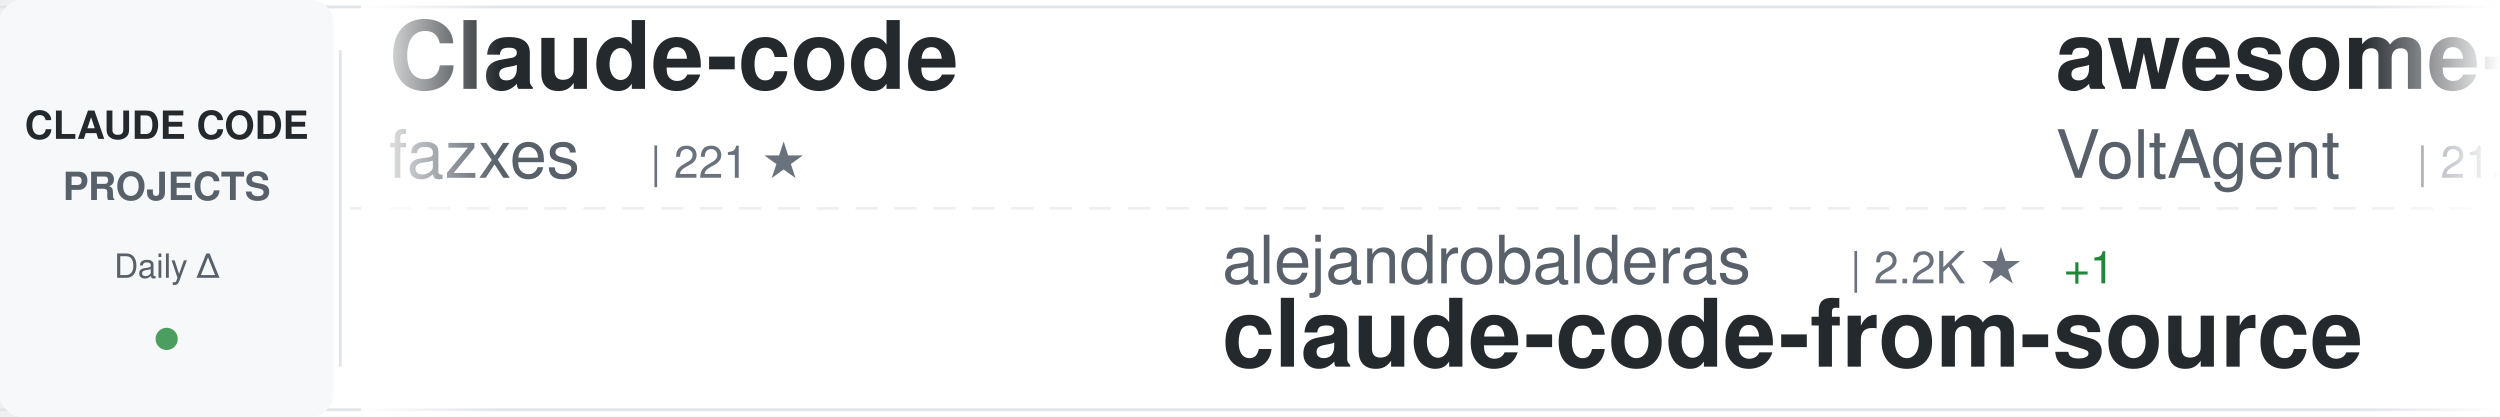
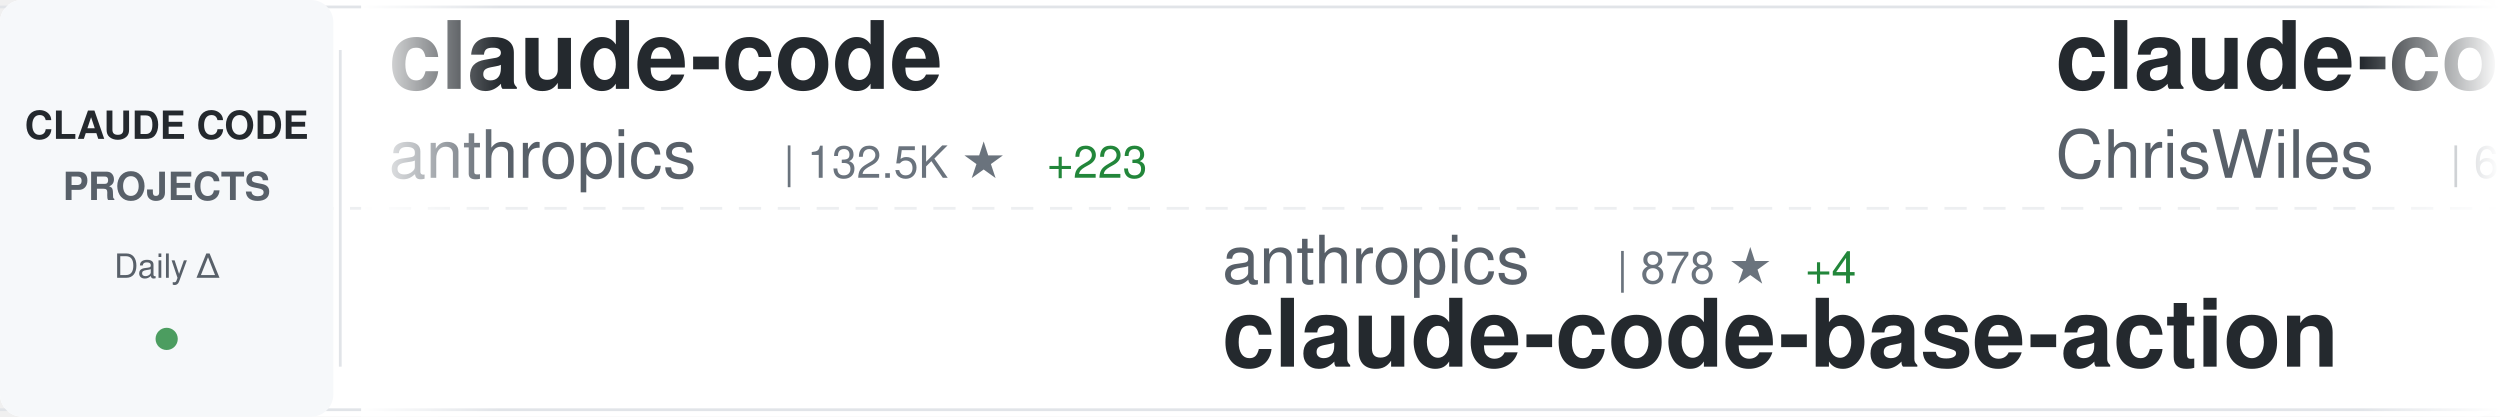
<svg xmlns="http://www.w3.org/2000/svg" width="900" height="150">
  <defs>
    <linearGradient id="awesomeLeftFade" x1="0%" y1="0%" x2="100%" y2="0%">
      <stop offset="0%" style="stop-color:#ffffff;stop-opacity:1" />
      <stop offset="100%" style="stop-color:#ffffff;stop-opacity:0" />
    </linearGradient>
    <linearGradient id="awesomeRightFade" x1="0%" y1="0%" x2="100%" y2="0%">
      <stop offset="0%" style="stop-color:#ffffff;stop-opacity:0" />
      <stop offset="100%" style="stop-color:#ffffff;stop-opacity:1" />
    </linearGradient>
  </defs>
  <rect width="900" height="150" fill="#ffffff" rx="8" />
  <rect x="0" y="2" width="900" height="1" fill="#e1e4e8" />
  <rect x="0" y="147" width="900" height="1" fill="#e1e4e8" />
  <line x1="0" y1="75" x2="900" y2="75" stroke="#e1e4e8" stroke-width="1" stroke-dasharray="8 6" opacity="0.6" />
  <rect x="0" y="0" width="120" height="150" fill="#f6f8fa" rx="8" />
  <text x="60" y="50" font-family="-apple-system, BlinkMacSystemFont, 'Segoe UI', Helvetica, Arial, sans-serif" font-size="14" font-weight="600" fill="#24292e" text-anchor="middle">CLAUDE CODE</text>
  <text x="60" y="72" font-family="-apple-system, BlinkMacSystemFont, 'Segoe UI', Helvetica, Arial, sans-serif" font-size="14" font-weight="600" fill="#586069" text-anchor="middle">PROJECTS</text>
  <text x="60" y="100" font-family="-apple-system, BlinkMacSystemFont, 'Segoe UI', Helvetica, Arial, sans-serif" font-size="12" font-weight="500" fill="#586069" text-anchor="middle">Daily Δ</text>
  <circle cx="60" cy="122" r="4" fill="#22863a" opacity="0.8" />
  <rect x="122" y="18" width="1" height="114" fill="#e1e4e8" />
  <clipPath id="awesomeTickerClip">
    <rect x="130" y="0" width="770" height="150" />
  </clipPath>
  <g clip-path="url(#awesomeTickerClip)">
    <g id="awesomeTickerItems">
      <animateTransform attributeName="transform" attributeType="XML" type="translate" from="0 0" to="-3000 0" dur="54s" repeatCount="indefinite" />
      <g transform="translate(0, 0)">
-         <text x="140" y="32" font-family="-apple-system, BlinkMacSystemFont, 'Segoe UI', Helvetica, Arial, sans-serif" font-size="34" font-weight="600" fill="#24292e">Claude-code</text>
-         <text x="140" y="64" font-family="-apple-system, BlinkMacSystemFont, 'Segoe UI', Helvetica, Arial, sans-serif" font-size="24" font-weight="400" fill="#586069">fazxes</text>
-         <text x="234" y="64" font-family="-apple-system, BlinkMacSystemFont, 'Segoe UI', Helvetica, Arial, sans-serif" font-size="16" font-weight="500" fill="#6a737d">| 221 ★</text>
+         <text x="140" y="32" font-family="-apple-system, BlinkMacSystemFont, 'Segoe UI', Helvetica, Arial, sans-serif" font-size="34" font-weight="600" fill="#24292e">claude-code</text>
+         <text x="140" y="64" font-family="-apple-system, BlinkMacSystemFont, 'Segoe UI', Helvetica, Arial, sans-serif" font-size="24" font-weight="400" fill="#586069">anthropics</text>
+         <text x="282" y="64" font-family="-apple-system, BlinkMacSystemFont, 'Segoe UI', Helvetica, Arial, sans-serif" font-size="16" font-weight="500" fill="#6a737d">| 132.5K ★</text>
+         <text x="377" y="64" font-family="-apple-system, BlinkMacSystemFont, 'Segoe UI', Helvetica, Arial, sans-serif" font-size="16" font-weight="500" fill="#22863a"> +223</text>
      </g>
      <g transform="translate(300, 0)">
-         <text x="140" y="102" font-family="-apple-system, BlinkMacSystemFont, 'Segoe UI', Helvetica, Arial, sans-serif" font-size="24" font-weight="400" fill="#586069">alejandrobalderas</text>
-         <text x="366" y="102" font-family="-apple-system, BlinkMacSystemFont, 'Segoe UI', Helvetica, Arial, sans-serif" font-size="16" font-weight="500" fill="#6a737d">| 2.2K ★</text>
-         <text x="443" y="102" font-family="-apple-system, BlinkMacSystemFont, 'Segoe UI', Helvetica, Arial, sans-serif" font-size="16" font-weight="500" fill="#22863a"> +1</text>
-         <text x="140" y="132" font-family="-apple-system, BlinkMacSystemFont, 'Segoe UI', Helvetica, Arial, sans-serif" font-size="34" font-weight="600" fill="#24292e">claude-code-from-source</text>
+         <text x="140" y="102" font-family="-apple-system, BlinkMacSystemFont, 'Segoe UI', Helvetica, Arial, sans-serif" font-size="24" font-weight="400" fill="#586069">anthropics</text>
+         <text x="282" y="102" font-family="-apple-system, BlinkMacSystemFont, 'Segoe UI', Helvetica, Arial, sans-serif" font-size="16" font-weight="500" fill="#6a737d">| 878 ★</text>
+         <text x="350" y="102" font-family="-apple-system, BlinkMacSystemFont, 'Segoe UI', Helvetica, Arial, sans-serif" font-size="16" font-weight="500" fill="#22863a"> +4</text>
+         <text x="140" y="132" font-family="-apple-system, BlinkMacSystemFont, 'Segoe UI', Helvetica, Arial, sans-serif" font-size="34" font-weight="600" fill="#24292e">claude-code-base-action</text>
      </g>
      <g transform="translate(600, 0)">
-         <text x="140" y="32" font-family="-apple-system, BlinkMacSystemFont, 'Segoe UI', Helvetica, Arial, sans-serif" font-size="34" font-weight="600" fill="#24292e">awesome-claude-code-suba...</text>
-         <text x="140" y="64" font-family="-apple-system, BlinkMacSystemFont, 'Segoe UI', Helvetica, Arial, sans-serif" font-size="24" font-weight="400" fill="#586069">VoltAgent</text>
-         <text x="270" y="64" font-family="-apple-system, BlinkMacSystemFont, 'Segoe UI', Helvetica, Arial, sans-serif" font-size="16" font-weight="500" fill="#6a737d">| 21.8K ★</text>
-         <text x="356" y="64" font-family="-apple-system, BlinkMacSystemFont, 'Segoe UI', Helvetica, Arial, sans-serif" font-size="16" font-weight="500" fill="#22863a"> +57</text>
+         <text x="140" y="32" font-family="-apple-system, BlinkMacSystemFont, 'Segoe UI', Helvetica, Arial, sans-serif" font-size="34" font-weight="600" fill="#24292e">claude-code-showcase</text>
+         <text x="140" y="64" font-family="-apple-system, BlinkMacSystemFont, 'Segoe UI', Helvetica, Arial, sans-serif" font-size="24" font-weight="400" fill="#586069">ChrisWiles</text>
+         <text x="282" y="64" font-family="-apple-system, BlinkMacSystemFont, 'Segoe UI', Helvetica, Arial, sans-serif" font-size="16" font-weight="500" fill="#6a737d">| 6.0K ★</text>
+         <text x="359" y="64" font-family="-apple-system, BlinkMacSystemFont, 'Segoe UI', Helvetica, Arial, sans-serif" font-size="16" font-weight="500" fill="#22863a"> +1</text>
      </g>
      <g transform="translate(900, 0)">
-         <text x="140" y="102" font-family="-apple-system, BlinkMacSystemFont, 'Segoe UI', Helvetica, Arial, sans-serif" font-size="24" font-weight="400" fill="#586069">guanshan</text>
-         <text x="258" y="102" font-family="-apple-system, BlinkMacSystemFont, 'Segoe UI', Helvetica, Arial, sans-serif" font-size="16" font-weight="500" fill="#6a737d">| 60 ★</text>
-         <text x="140" y="132" font-family="-apple-system, BlinkMacSystemFont, 'Segoe UI', Helvetica, Arial, sans-serif" font-size="34" font-weight="600" fill="#24292e">ClaudeCode</text>
+         <text x="140" y="102" font-family="-apple-system, BlinkMacSystemFont, 'Segoe UI', Helvetica, Arial, sans-serif" font-size="24" font-weight="400" fill="#586069">Yeachan-Heo</text>
+         <text x="294" y="102" font-family="-apple-system, BlinkMacSystemFont, 'Segoe UI', Helvetica, Arial, sans-serif" font-size="16" font-weight="500" fill="#6a737d">| 36.4K ★</text>
+         <text x="380" y="102" font-family="-apple-system, BlinkMacSystemFont, 'Segoe UI', Helvetica, Arial, sans-serif" font-size="16" font-weight="500" fill="#22863a"> +63</text>
+         <text x="140" y="132" font-family="-apple-system, BlinkMacSystemFont, 'Segoe UI', Helvetica, Arial, sans-serif" font-size="34" font-weight="600" fill="#24292e">oh-my-claudecode</text>
      </g>
      <g transform="translate(1200, 0)">
        <text x="140" y="32" font-family="-apple-system, BlinkMacSystemFont, 'Segoe UI', Helvetica, Arial, sans-serif" font-size="34" font-weight="600" fill="#24292e">claude-code</text>
-         <text x="140" y="64" font-family="-apple-system, BlinkMacSystemFont, 'Segoe UI', Helvetica, Arial, sans-serif" font-size="24" font-weight="400" fill="#586069">Onewon</text>
-         <text x="234" y="64" font-family="-apple-system, BlinkMacSystemFont, 'Segoe UI', Helvetica, Arial, sans-serif" font-size="16" font-weight="500" fill="#6a737d">| 182 ★</text>
+         <text x="140" y="64" font-family="-apple-system, BlinkMacSystemFont, 'Segoe UI', Helvetica, Arial, sans-serif" font-size="24" font-weight="400" fill="#586069">mehmoodosman</text>
+         <text x="306" y="64" font-family="-apple-system, BlinkMacSystemFont, 'Segoe UI', Helvetica, Arial, sans-serif" font-size="16" font-weight="500" fill="#6a737d">| 167 ★</text>
      </g>
      <g transform="translate(1500, 0)">
-         <text x="140" y="102" font-family="-apple-system, BlinkMacSystemFont, 'Segoe UI', Helvetica, Arial, sans-serif" font-size="24" font-weight="400" fill="#586069">isboyjc</text>
-         <text x="246" y="102" font-family="-apple-system, BlinkMacSystemFont, 'Segoe UI', Helvetica, Arial, sans-serif" font-size="16" font-weight="500" fill="#6a737d">| 158 ★</text>
-         <text x="140" y="132" font-family="-apple-system, BlinkMacSystemFont, 'Segoe UI', Helvetica, Arial, sans-serif" font-size="34" font-weight="600" fill="#24292e">claude-code</text>
+         <text x="140" y="102" font-family="-apple-system, BlinkMacSystemFont, 'Segoe UI', Helvetica, Arial, sans-serif" font-size="24" font-weight="400" fill="#586069">LING71671</text>
+         <text x="270" y="102" font-family="-apple-system, BlinkMacSystemFont, 'Segoe UI', Helvetica, Arial, sans-serif" font-size="16" font-weight="500" fill="#6a737d">| 888 ★</text>
+         <text x="338" y="102" font-family="-apple-system, BlinkMacSystemFont, 'Segoe UI', Helvetica, Arial, sans-serif" font-size="16" font-weight="500" fill="#22863a"> +3</text>
+         <text x="140" y="132" font-family="-apple-system, BlinkMacSystemFont, 'Segoe UI', Helvetica, Arial, sans-serif" font-size="34" font-weight="600" fill="#24292e">Open-ClaudeCode</text>
      </g>
      <g transform="translate(1800, 0)">
-         <text x="140" y="32" font-family="-apple-system, BlinkMacSystemFont, 'Segoe UI', Helvetica, Arial, sans-serif" font-size="34" font-weight="600" fill="#24292e">claude-code-settings</text>
-         <text x="140" y="64" font-family="-apple-system, BlinkMacSystemFont, 'Segoe UI', Helvetica, Arial, sans-serif" font-size="24" font-weight="400" fill="#586069">feiskyer</text>
-         <text x="258" y="64" font-family="-apple-system, BlinkMacSystemFont, 'Segoe UI', Helvetica, Arial, sans-serif" font-size="16" font-weight="500" fill="#6a737d">| 1.6K ★</text>
-         <text x="335" y="64" font-family="-apple-system, BlinkMacSystemFont, 'Segoe UI', Helvetica, Arial, sans-serif" font-size="16" font-weight="500" fill="#22863a"> +2</text>
+         <text x="140" y="32" font-family="-apple-system, BlinkMacSystemFont, 'Segoe UI', Helvetica, Arial, sans-serif" font-size="34" font-weight="600" fill="#24292e">claude-code-telegram</text>
+         <text x="140" y="64" font-family="-apple-system, BlinkMacSystemFont, 'Segoe UI', Helvetica, Arial, sans-serif" font-size="24" font-weight="400" fill="#586069">RichardAtCT</text>
+         <text x="294" y="64" font-family="-apple-system, BlinkMacSystemFont, 'Segoe UI', Helvetica, Arial, sans-serif" font-size="16" font-weight="500" fill="#6a737d">| 2.7K ★</text>
+         <text x="371" y="64" font-family="-apple-system, BlinkMacSystemFont, 'Segoe UI', Helvetica, Arial, sans-serif" font-size="16" font-weight="500" fill="#22863a"> +2</text>
      </g>
      <g transform="translate(2100, 0)">
-         <text x="140" y="102" font-family="-apple-system, BlinkMacSystemFont, 'Segoe UI', Helvetica, Arial, sans-serif" font-size="24" font-weight="400" fill="#586069">lintsinghua</text>
-         <text x="294" y="102" font-family="-apple-system, BlinkMacSystemFont, 'Segoe UI', Helvetica, Arial, sans-serif" font-size="16" font-weight="500" fill="#6a737d">| 3.7K ★</text>
-         <text x="371" y="102" font-family="-apple-system, BlinkMacSystemFont, 'Segoe UI', Helvetica, Arial, sans-serif" font-size="16" font-weight="500" fill="#22863a"> +10</text>
-         <text x="140" y="132" font-family="-apple-system, BlinkMacSystemFont, 'Segoe UI', Helvetica, Arial, sans-serif" font-size="34" font-weight="600" fill="#24292e">claude-code-book</text>
+         <text x="140" y="102" font-family="-apple-system, BlinkMacSystemFont, 'Segoe UI', Helvetica, Arial, sans-serif" font-size="24" font-weight="400" fill="#586069">Yuyz0112</text>
+         <text x="258" y="102" font-family="-apple-system, BlinkMacSystemFont, 'Segoe UI', Helvetica, Arial, sans-serif" font-size="16" font-weight="500" fill="#6a737d">| 2.4K ★</text>
+         <text x="335" y="102" font-family="-apple-system, BlinkMacSystemFont, 'Segoe UI', Helvetica, Arial, sans-serif" font-size="16" font-weight="500" fill="#22863a"> +1</text>
+         <text x="140" y="132" font-family="-apple-system, BlinkMacSystemFont, 'Segoe UI', Helvetica, Arial, sans-serif" font-size="34" font-weight="600" fill="#24292e">claude-code-reverse</text>
      </g>
      <g transform="translate(2400, 0)">
+         <text x="140" y="32" font-family="-apple-system, BlinkMacSystemFont, 'Segoe UI', Helvetica, Arial, sans-serif" font-size="34" font-weight="600" fill="#24292e">claude-code</text>
+         <text x="140" y="64" font-family="-apple-system, BlinkMacSystemFont, 'Segoe UI', Helvetica, Arial, sans-serif" font-size="24" font-weight="400" fill="#586069">claude-code-best</text>
+         <text x="354" y="64" font-family="-apple-system, BlinkMacSystemFont, 'Segoe UI', Helvetica, Arial, sans-serif" font-size="16" font-weight="500" fill="#6a737d">| 20.0K ★</text>
+         <text x="440" y="64" font-family="-apple-system, BlinkMacSystemFont, 'Segoe UI', Helvetica, Arial, sans-serif" font-size="16" font-weight="500" fill="#22863a"> +55</text>
+       </g>
+       <g transform="translate(2700, 0)">
+         <text x="140" y="102" font-family="-apple-system, BlinkMacSystemFont, 'Segoe UI', Helvetica, Arial, sans-serif" font-size="24" font-weight="400" fill="#586069">zstmfhy</text>
+         <text x="246" y="102" font-family="-apple-system, BlinkMacSystemFont, 'Segoe UI', Helvetica, Arial, sans-serif" font-size="16" font-weight="500" fill="#6a737d">| 190 ★</text>
+         <text x="140" y="132" font-family="-apple-system, BlinkMacSystemFont, 'Segoe UI', Helvetica, Arial, sans-serif" font-size="34" font-weight="600" fill="#24292e">Claude-code</text>
+       </g>
+       <g transform="translate(3000, 0)">
+         <text x="140" y="32" font-family="-apple-system, BlinkMacSystemFont, 'Segoe UI', Helvetica, Arial, sans-serif" font-size="34" font-weight="600" fill="#24292e">claude-code</text>
+         <text x="140" y="64" font-family="-apple-system, BlinkMacSystemFont, 'Segoe UI', Helvetica, Arial, sans-serif" font-size="24" font-weight="400" fill="#586069">anthropics</text>
+         <text x="282" y="64" font-family="-apple-system, BlinkMacSystemFont, 'Segoe UI', Helvetica, Arial, sans-serif" font-size="16" font-weight="500" fill="#6a737d">| 132.5K ★</text>
+         <text x="377" y="64" font-family="-apple-system, BlinkMacSystemFont, 'Segoe UI', Helvetica, Arial, sans-serif" font-size="16" font-weight="500" fill="#22863a"> +223</text>
+       </g>
+       <g transform="translate(3300, 0)">
+         <text x="140" y="102" font-family="-apple-system, BlinkMacSystemFont, 'Segoe UI', Helvetica, Arial, sans-serif" font-size="24" font-weight="400" fill="#586069">anthropics</text>
+         <text x="282" y="102" font-family="-apple-system, BlinkMacSystemFont, 'Segoe UI', Helvetica, Arial, sans-serif" font-size="16" font-weight="500" fill="#6a737d">| 878 ★</text>
+         <text x="350" y="102" font-family="-apple-system, BlinkMacSystemFont, 'Segoe UI', Helvetica, Arial, sans-serif" font-size="16" font-weight="500" fill="#22863a"> +4</text>
+         <text x="140" y="132" font-family="-apple-system, BlinkMacSystemFont, 'Segoe UI', Helvetica, Arial, sans-serif" font-size="34" font-weight="600" fill="#24292e">claude-code-base-action</text>
+       </g>
+       <g transform="translate(3600, 0)">
        <text x="140" y="32" font-family="-apple-system, BlinkMacSystemFont, 'Segoe UI', Helvetica, Arial, sans-serif" font-size="34" font-weight="600" fill="#24292e">claude-code-showcase</text>
        <text x="140" y="64" font-family="-apple-system, BlinkMacSystemFont, 'Segoe UI', Helvetica, Arial, sans-serif" font-size="24" font-weight="400" fill="#586069">ChrisWiles</text>
        <text x="282" y="64" font-family="-apple-system, BlinkMacSystemFont, 'Segoe UI', Helvetica, Arial, sans-serif" font-size="16" font-weight="500" fill="#6a737d">| 6.0K ★</text>
-       </g>
-       <g transform="translate(2700, 0)">
-         <text x="140" y="102" font-family="-apple-system, BlinkMacSystemFont, 'Segoe UI', Helvetica, Arial, sans-serif" font-size="24" font-weight="400" fill="#586069">Pimzino</text>
-         <text x="246" y="102" font-family="-apple-system, BlinkMacSystemFont, 'Segoe UI', Helvetica, Arial, sans-serif" font-size="16" font-weight="500" fill="#6a737d">| 3.8K ★</text>
-         <text x="323" y="102" font-family="-apple-system, BlinkMacSystemFont, 'Segoe UI', Helvetica, Arial, sans-serif" font-size="16" font-weight="500" fill="#22863a"> +1</text>
-         <text x="140" y="132" font-family="-apple-system, BlinkMacSystemFont, 'Segoe UI', Helvetica, Arial, sans-serif" font-size="34" font-weight="600" fill="#24292e">claude-code-spec-workflo...</text>
-       </g>
-       <g transform="translate(3000, 0)">
-         <text x="140" y="32" font-family="-apple-system, BlinkMacSystemFont, 'Segoe UI', Helvetica, Arial, sans-serif" font-size="34" font-weight="600" fill="#24292e">Claude-code</text>
-         <text x="140" y="64" font-family="-apple-system, BlinkMacSystemFont, 'Segoe UI', Helvetica, Arial, sans-serif" font-size="24" font-weight="400" fill="#586069">fazxes</text>
-         <text x="234" y="64" font-family="-apple-system, BlinkMacSystemFont, 'Segoe UI', Helvetica, Arial, sans-serif" font-size="16" font-weight="500" fill="#6a737d">| 221 ★</text>
-       </g>
-       <g transform="translate(3300, 0)">
-         <text x="140" y="102" font-family="-apple-system, BlinkMacSystemFont, 'Segoe UI', Helvetica, Arial, sans-serif" font-size="24" font-weight="400" fill="#586069">alejandrobalderas</text>
-         <text x="366" y="102" font-family="-apple-system, BlinkMacSystemFont, 'Segoe UI', Helvetica, Arial, sans-serif" font-size="16" font-weight="500" fill="#6a737d">| 2.2K ★</text>
-         <text x="443" y="102" font-family="-apple-system, BlinkMacSystemFont, 'Segoe UI', Helvetica, Arial, sans-serif" font-size="16" font-weight="500" fill="#22863a"> +1</text>
-         <text x="140" y="132" font-family="-apple-system, BlinkMacSystemFont, 'Segoe UI', Helvetica, Arial, sans-serif" font-size="34" font-weight="600" fill="#24292e">claude-code-from-source</text>
-       </g>
-       <g transform="translate(3600, 0)">
-         <text x="140" y="32" font-family="-apple-system, BlinkMacSystemFont, 'Segoe UI', Helvetica, Arial, sans-serif" font-size="34" font-weight="600" fill="#24292e">awesome-claude-code-suba...</text>
-         <text x="140" y="64" font-family="-apple-system, BlinkMacSystemFont, 'Segoe UI', Helvetica, Arial, sans-serif" font-size="24" font-weight="400" fill="#586069">VoltAgent</text>
-         <text x="270" y="64" font-family="-apple-system, BlinkMacSystemFont, 'Segoe UI', Helvetica, Arial, sans-serif" font-size="16" font-weight="500" fill="#6a737d">| 21.8K ★</text>
-         <text x="356" y="64" font-family="-apple-system, BlinkMacSystemFont, 'Segoe UI', Helvetica, Arial, sans-serif" font-size="16" font-weight="500" fill="#22863a"> +57</text>
+         <text x="359" y="64" font-family="-apple-system, BlinkMacSystemFont, 'Segoe UI', Helvetica, Arial, sans-serif" font-size="16" font-weight="500" fill="#22863a"> +1</text>
      </g>
      <g transform="translate(3900, 0)">
-         <text x="140" y="102" font-family="-apple-system, BlinkMacSystemFont, 'Segoe UI', Helvetica, Arial, sans-serif" font-size="24" font-weight="400" fill="#586069">guanshan</text>
-         <text x="258" y="102" font-family="-apple-system, BlinkMacSystemFont, 'Segoe UI', Helvetica, Arial, sans-serif" font-size="16" font-weight="500" fill="#6a737d">| 60 ★</text>
-         <text x="140" y="132" font-family="-apple-system, BlinkMacSystemFont, 'Segoe UI', Helvetica, Arial, sans-serif" font-size="34" font-weight="600" fill="#24292e">ClaudeCode</text>
+         <text x="140" y="102" font-family="-apple-system, BlinkMacSystemFont, 'Segoe UI', Helvetica, Arial, sans-serif" font-size="24" font-weight="400" fill="#586069">Yeachan-Heo</text>
+         <text x="294" y="102" font-family="-apple-system, BlinkMacSystemFont, 'Segoe UI', Helvetica, Arial, sans-serif" font-size="16" font-weight="500" fill="#6a737d">| 36.4K ★</text>
+         <text x="380" y="102" font-family="-apple-system, BlinkMacSystemFont, 'Segoe UI', Helvetica, Arial, sans-serif" font-size="16" font-weight="500" fill="#22863a"> +63</text>
+         <text x="140" y="132" font-family="-apple-system, BlinkMacSystemFont, 'Segoe UI', Helvetica, Arial, sans-serif" font-size="34" font-weight="600" fill="#24292e">oh-my-claudecode</text>
      </g>
    </g>
  </g>
  <rect x="130" y="0" width="50" height="150" fill="url(#awesomeLeftFade)" />
  <rect x="850" y="0" width="50" height="150" fill="url(#awesomeRightFade)" />
</svg>
